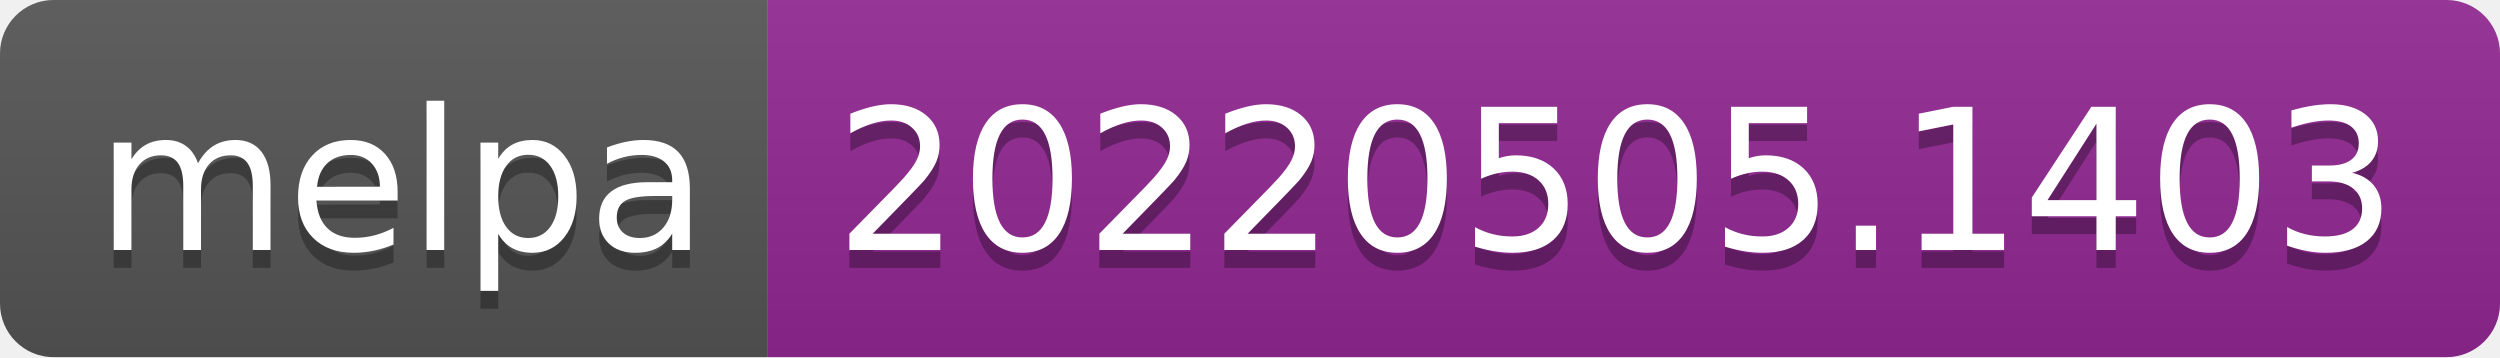
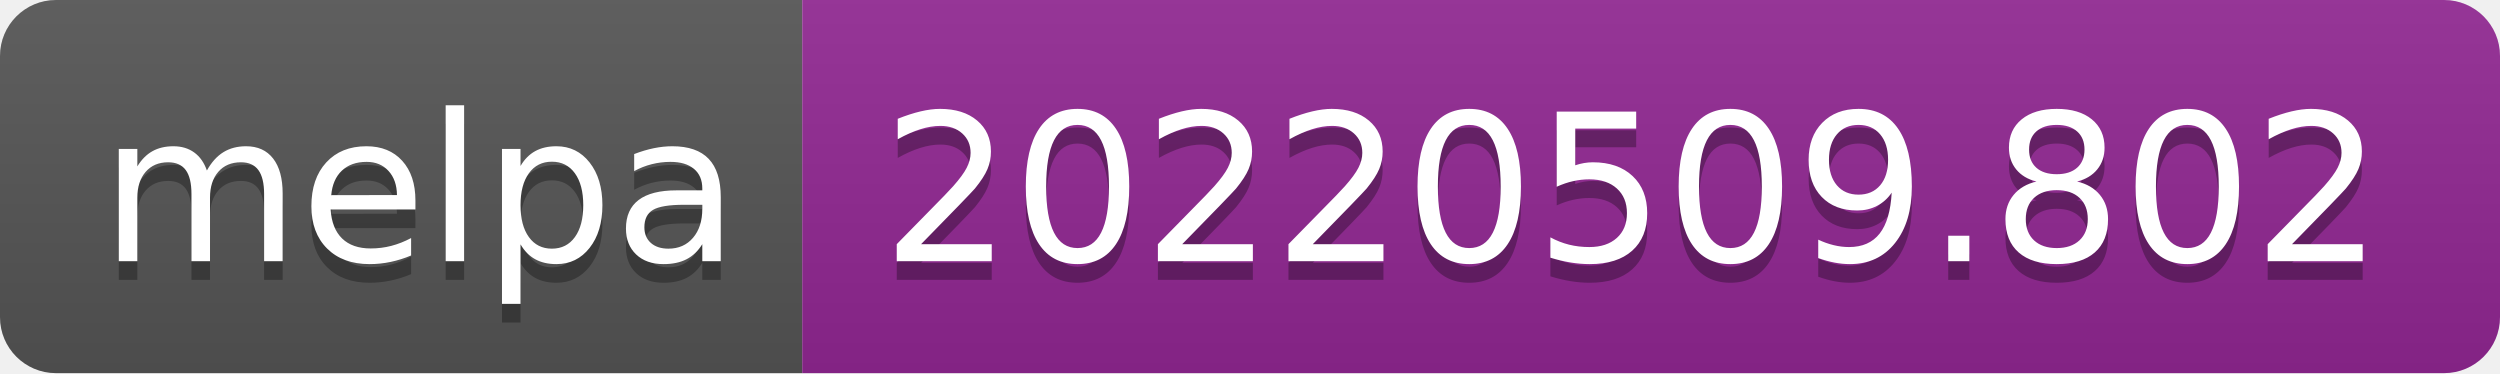
- <svg xmlns="http://www.w3.org/2000/svg" width="140" height="20" role="img" aria-label="melpa: 20220505.1403">
+ <svg xmlns="http://www.w3.org/2000/svg" width="134" height="20" role="img" aria-label="melpa: 20220509.802">
  <linearGradient id="s" x2="0" y2="100%">
    <stop offset="0" stop-color="#bbb" stop-opacity=".1" />
    <stop offset="1" stop-opacity=".1" />
  </linearGradient>
  <clipPath id="r">
-     <rect width="140" height="20" rx="3" fill="#fff" />
+     <rect width="134" height="20" rx="3" fill="#fff" />
  </clipPath>
  <g clip-path="url(#r)">
    <rect width="43" height="20" fill="#555" />
-     <rect x="43" width="97" height="20" fill="#922793" />
-     <rect width="140" height="20" fill="url(#s)" />
+     <rect x="43" width="91" height="20" fill="#922793" />
+     <rect width="134" height="20" fill="url(#s)" />
  </g>
  <g fill="#fff" text-anchor="middle" font-family="Verdana,Geneva,DejaVu Sans,sans-serif" text-rendering="geometricPrecision" font-size="110">
    <text aria-hidden="true" x="225" y="150" fill="#010101" fill-opacity=".3" transform="scale(.1)" textLength="330">melpa</text>
    <text x="225" y="140" transform="scale(.1)" fill="#fff" textLength="330">melpa</text>
-     <text aria-hidden="true" x="905" y="150" fill="#010101" fill-opacity=".3" transform="scale(.1)" textLength="870">20220505.1403</text>
-     <text x="905" y="140" transform="scale(.1)" fill="#fff" textLength="870">20220505.1403</text>
+     <text aria-hidden="true" x="875" y="150" fill="#010101" fill-opacity=".3" transform="scale(.1)" textLength="810">20220509.802</text>
+     <text x="875" y="140" transform="scale(.1)" fill="#fff" textLength="810">20220509.802</text>
  </g>
</svg>
